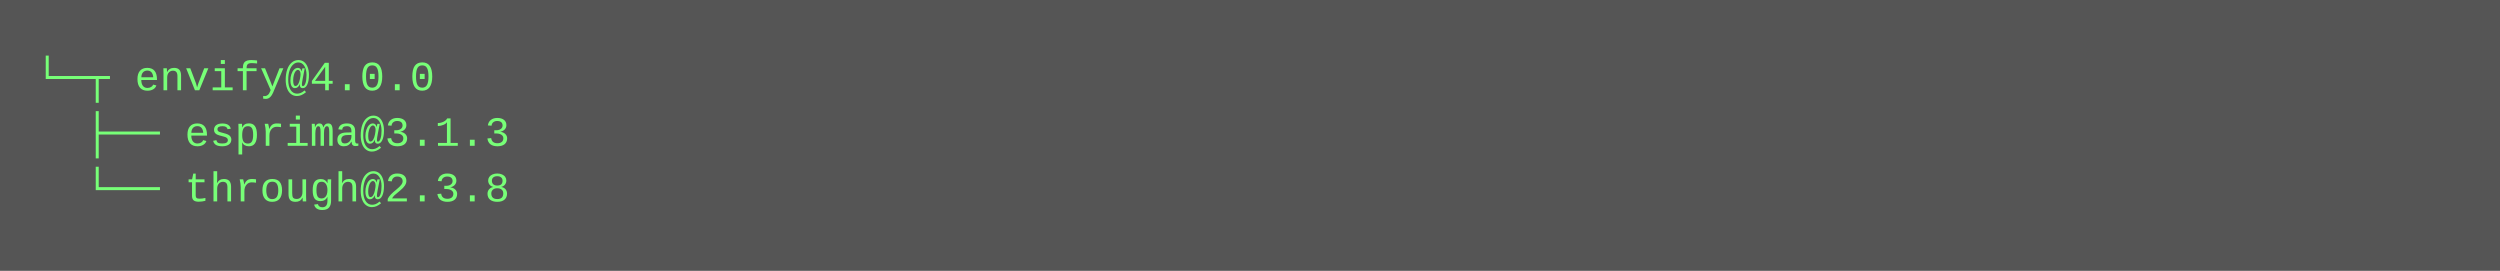
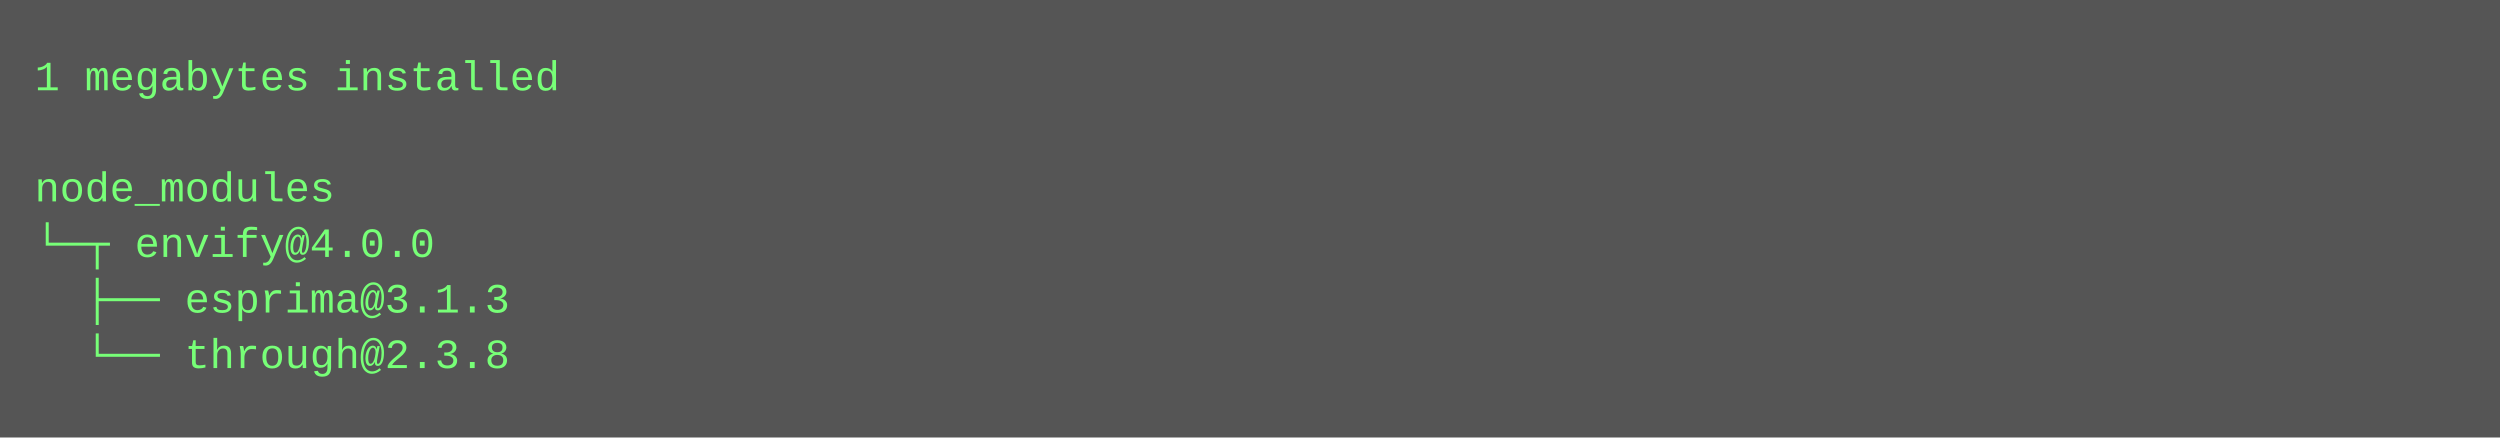
- <svg xmlns="http://www.w3.org/2000/svg" height="78" width="720">
-   <rect height="78" fill="#555" width="720" />
+ <svg xmlns="http://www.w3.org/2000/svg" height="126" width="720">
+   <rect height="126" fill="#555" width="720" />
  <text fill="#7f7" font-family="Courier New" font-size="12" xml:space="preserve">
-     <tspan x="10" y="26">└─┬ envify@4.0.0 </tspan>
-     <tspan x="10" y="42">  ├── esprima@3.1.3 </tspan>
-     <tspan x="10" y="58">  └── through@2.3.8</tspan>
+     <tspan x="10" y="26">1 megabytes installed</tspan>
+     <tspan x="10" y="42" />
+     <tspan x="10" y="58">node_modules</tspan>
+     <tspan x="10" y="74">└─┬ envify@4.0.0 </tspan>
+     <tspan x="10" y="90">  ├── esprima@3.1.3 </tspan>
+     <tspan x="10" y="106">  └── through@2.3.8</tspan>
  </text>
</svg>
